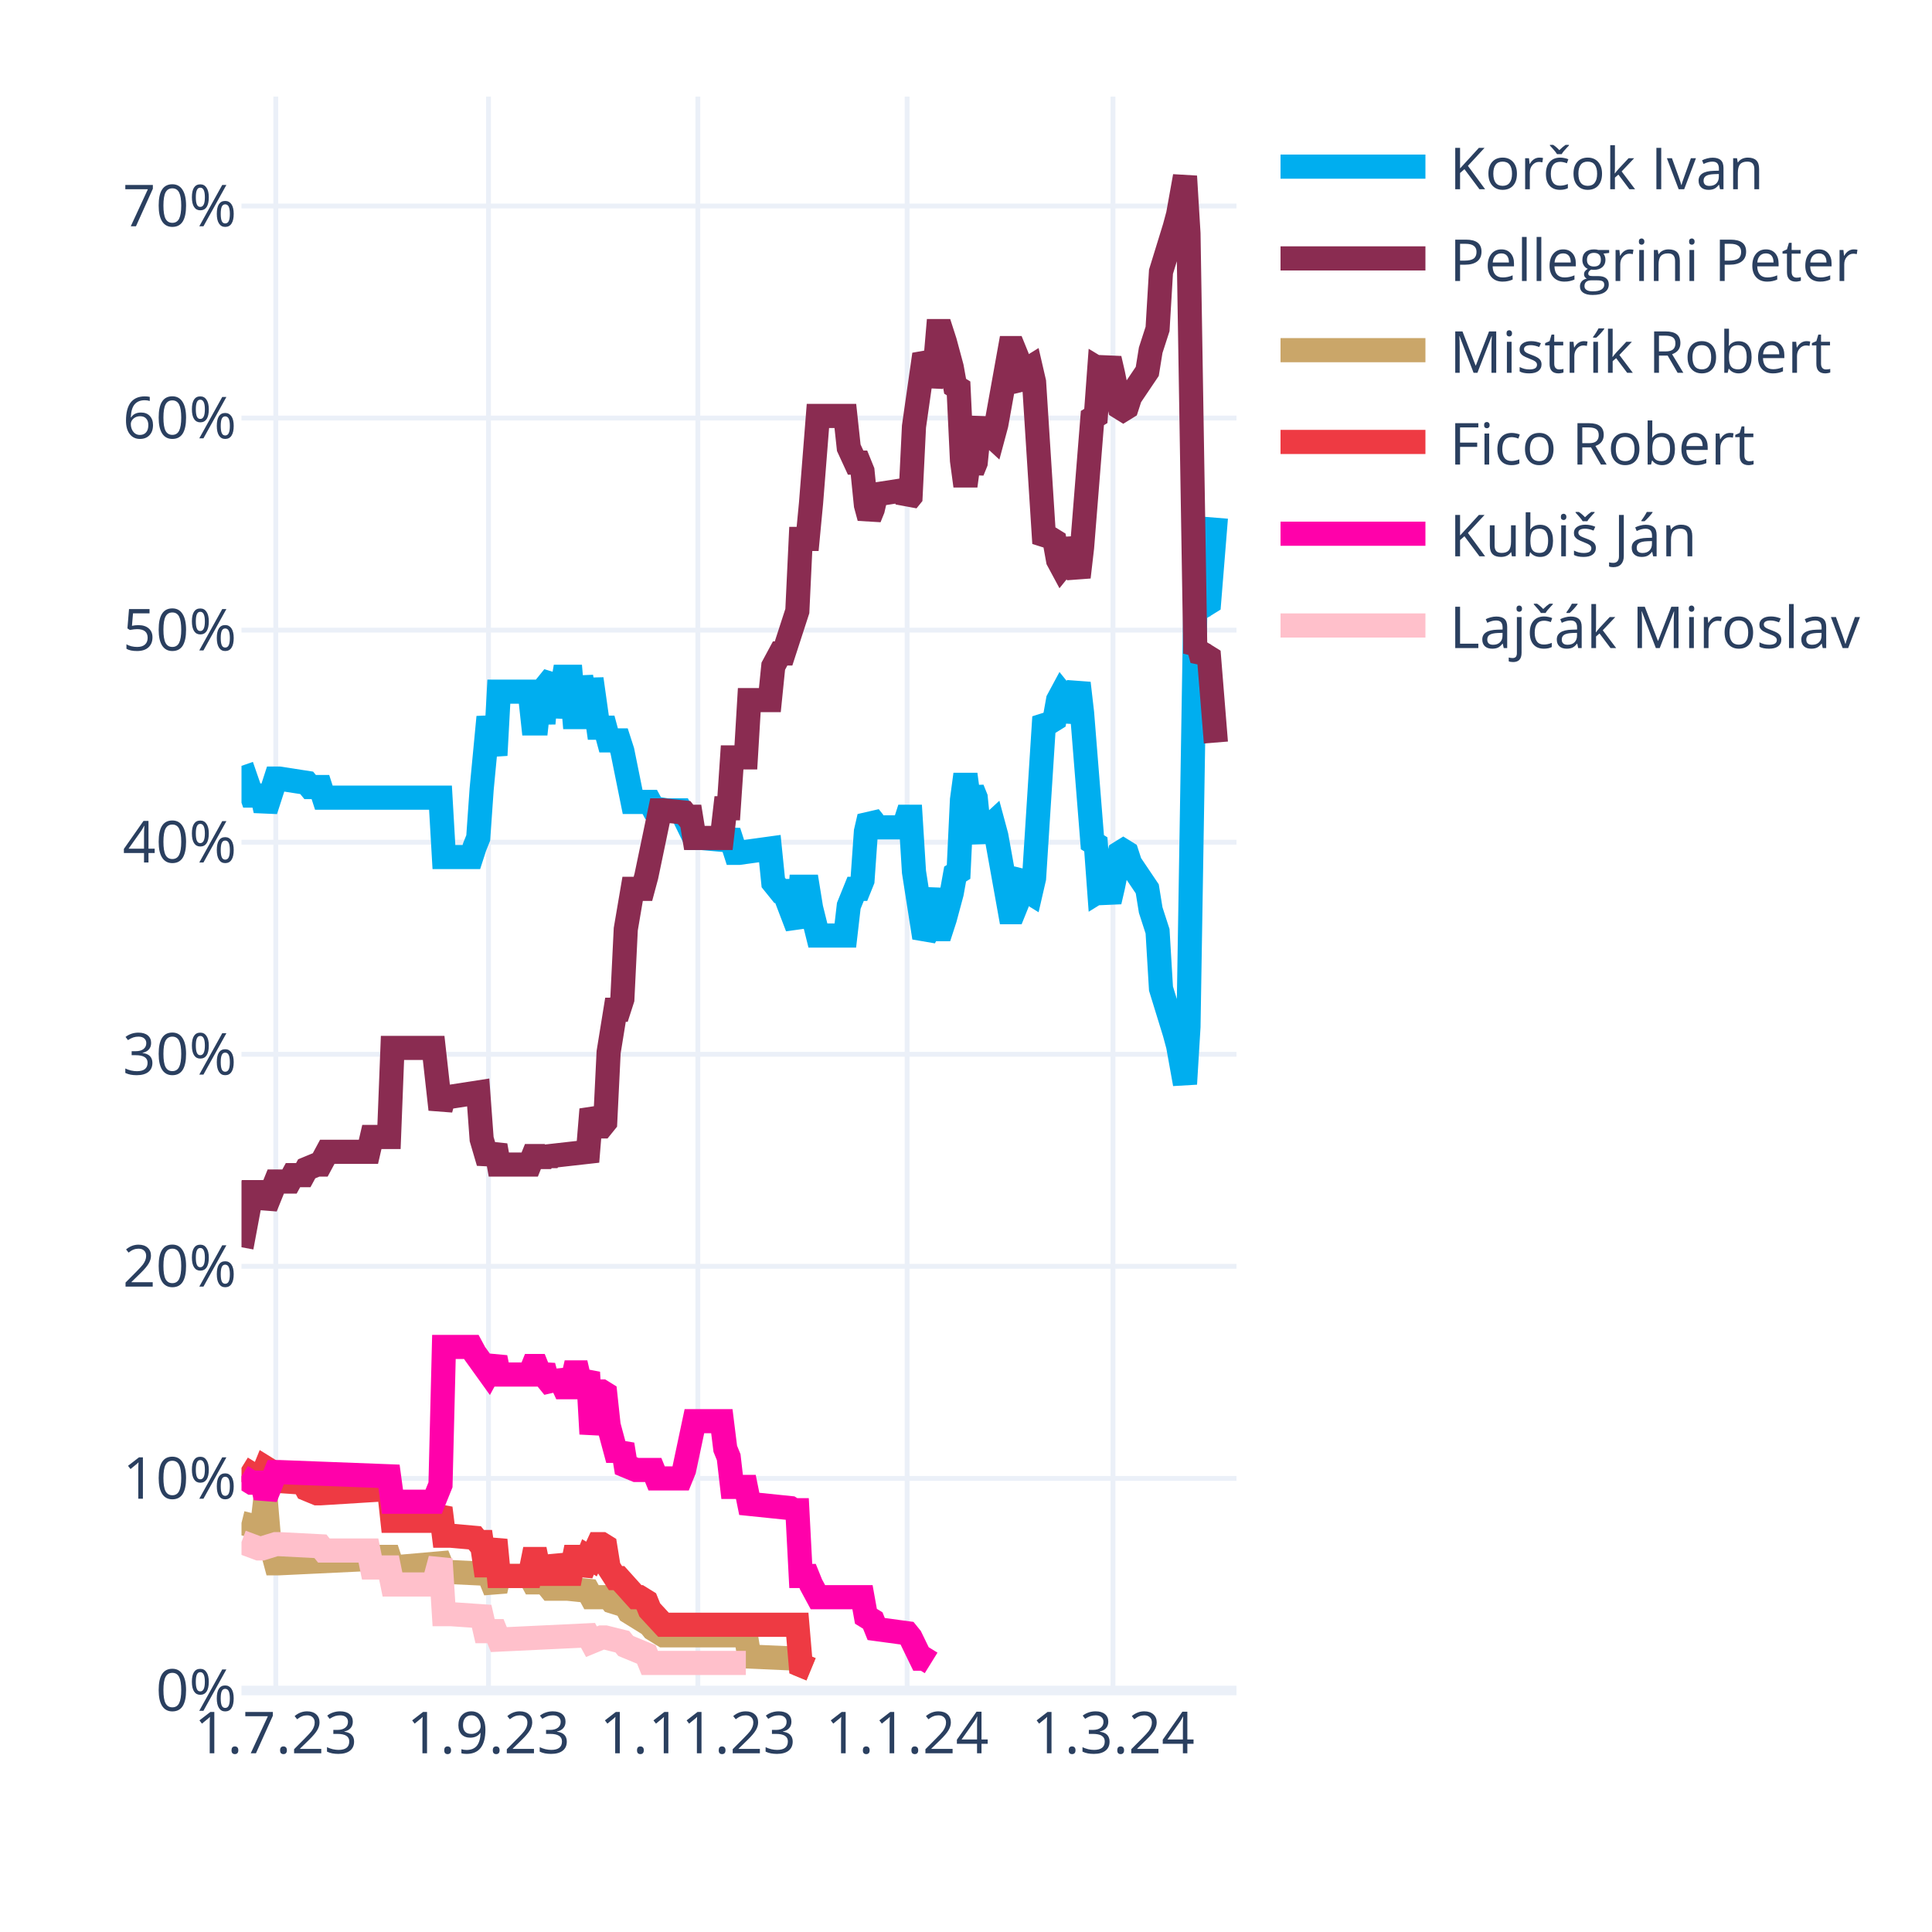
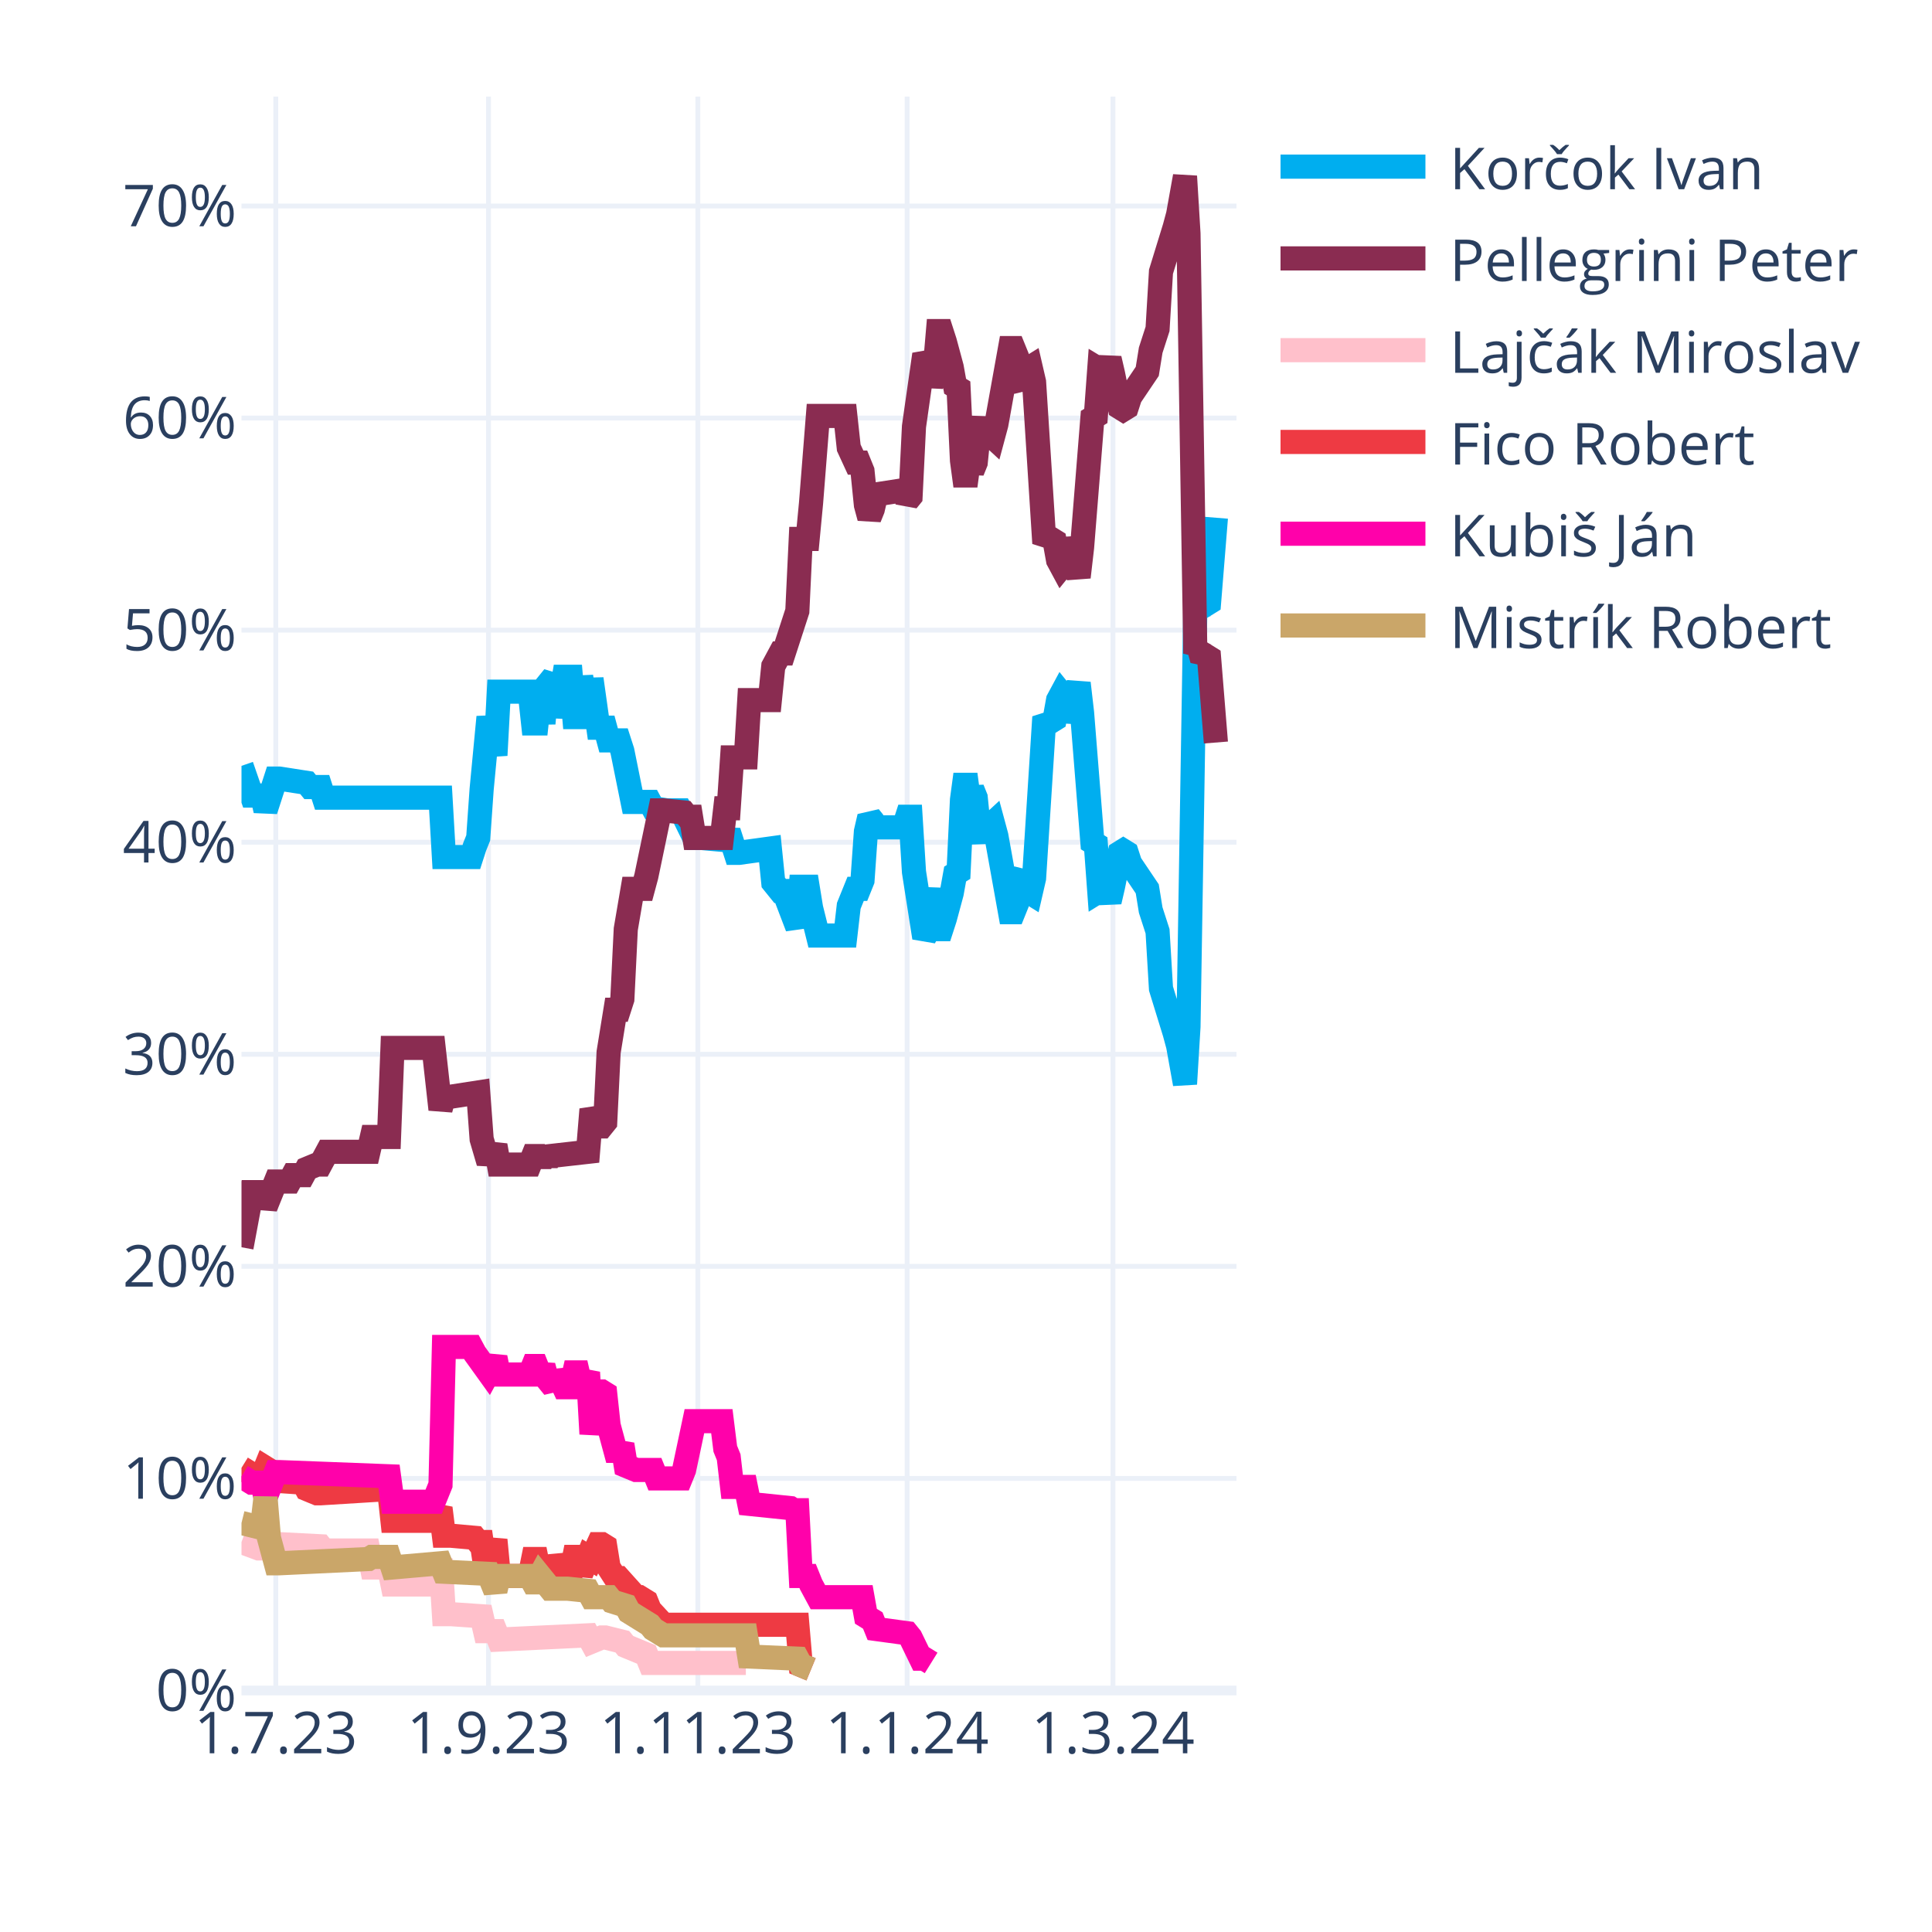
<svg xmlns="http://www.w3.org/2000/svg" class="main-svg" width="400" height="400" style="" viewBox="0 0 400 400">
  <rect x="0" y="0" width="400" height="400" style="fill: rgb(255, 255, 255); fill-opacity: 1;" />
-   <defs id="defs-9556da">
+   <defs id="defs-468c46">
    <g class="clips">
-       <clipPath id="clip9556daxyplot" class="plotclip">
+       <clipPath id="clip468c46xyplot" class="plotclip">
        <rect width="206" height="330" />
      </clipPath>
-       <clipPath class="axesclip" id="clip9556dax">
+       <clipPath class="axesclip" id="clip468c46x">
        <rect x="50" y="0" width="206" height="400" />
      </clipPath>
-       <clipPath class="axesclip" id="clip9556day">
+       <clipPath class="axesclip" id="clip468c46y">
        <rect x="0" y="20" width="400" height="330" />
      </clipPath>
-       <clipPath class="axesclip" id="clip9556daxy">
+       <clipPath class="axesclip" id="clip468c46xy">
        <rect x="50" y="20" width="206" height="330" />
      </clipPath>
    </g>
    <g class="gradients" />
    <g class="patterns" />
  </defs>
  <g class="bglayer" />
  <g class="layer-below">
    <g class="imagelayer" />
    <g class="shapelayer" />
  </g>
  <g class="cartesianlayer">
    <g class="subplot xy">
      <g class="layer-subplot">
        <g class="shapelayer" />
        <g class="imagelayer" />
      </g>
      <g class="minor-gridlayer">
        <g class="x" />
        <g class="y" />
      </g>
      <g class="gridlayer">
        <g class="x">
          <path class="xgrid crisp" transform="translate(57.1,0)" d="M0,20v330" style="stroke: rgb(235, 240, 248); stroke-opacity: 1; stroke-width: 1px;" />
          <path class="xgrid crisp" transform="translate(101.14,0)" d="M0,20v330" style="stroke: rgb(235, 240, 248); stroke-opacity: 1; stroke-width: 1px;" />
          <path class="xgrid crisp" transform="translate(144.48,0)" d="M0,20v330" style="stroke: rgb(235, 240, 248); stroke-opacity: 1; stroke-width: 1px;" />
          <path class="xgrid crisp" transform="translate(187.81,0)" d="M0,20v330" style="stroke: rgb(235, 240, 248); stroke-opacity: 1; stroke-width: 1px;" />
          <path class="xgrid crisp" transform="translate(230.43,0)" d="M0,20v330" style="stroke: rgb(235, 240, 248); stroke-opacity: 1; stroke-width: 1px;" />
        </g>
        <g class="y">
          <path class="ygrid crisp" transform="translate(0,306.09)" d="M50,0h206" style="stroke: rgb(235, 240, 248); stroke-opacity: 1; stroke-width: 1px;" />
          <path class="ygrid crisp" transform="translate(0,262.18)" d="M50,0h206" style="stroke: rgb(235, 240, 248); stroke-opacity: 1; stroke-width: 1px;" />
          <path class="ygrid crisp" transform="translate(0,218.28)" d="M50,0h206" style="stroke: rgb(235, 240, 248); stroke-opacity: 1; stroke-width: 1px;" />
          <path class="ygrid crisp" transform="translate(0,174.37)" d="M50,0h206" style="stroke: rgb(235, 240, 248); stroke-opacity: 1; stroke-width: 1px;" />
          <path class="ygrid crisp" transform="translate(0,130.46)" d="M50,0h206" style="stroke: rgb(235, 240, 248); stroke-opacity: 1; stroke-width: 1px;" />
          <path class="ygrid crisp" transform="translate(0,86.55)" d="M50,0h206" style="stroke: rgb(235, 240, 248); stroke-opacity: 1; stroke-width: 1px;" />
          <path class="ygrid crisp" transform="translate(0,42.65)" d="M50,0h206" style="stroke: rgb(235, 240, 248); stroke-opacity: 1; stroke-width: 1px;" />
        </g>
      </g>
      <g class="zerolinelayer">
        <path class="yzl zl crisp" transform="translate(0,350)" d="M50,0h206" style="stroke: rgb(235, 240, 248); stroke-opacity: 1; stroke-width: 2px;" />
      </g>
      <g class="layer-between">
        <g class="shapelayer" />
        <g class="imagelayer" />
      </g>
      <path class="xlines-below" />
      <path class="ylines-below" />
      <g class="overlines-below" />
      <g class="xaxislayer-below" />
      <g class="yaxislayer-below" />
      <g class="overaxes-below" />
      <g class="overplot">
-         <g class="xy" transform="translate(50,20)" clip-path="url(#clip9556daxyplot)">
+         <g class="xy" transform="translate(50,20)" clip-path="url(#clip468c46xyplot)">
          <g class="scatterlayer mlayer">
-             <g class="trace scatter traceb12032" style="stroke-miterlimit: 2; opacity: 1;">
+             <g class="trace scatter trace2ae25f" style="stroke-miterlimit: 2; opacity: 1;">
              <g class="fills" />
              <g class="errorbars" />
              <g class="lines">
                <path class="js-line" d="M0,138.56L2.13,144.71L2.84,144.71L4.26,144.71L4.97,147.78L7.1,141.2L7.81,141.2L13.5,142.08L14.21,142.95L16.34,142.95L17.05,145.15L41.2,145.15L41.91,157.44L47.59,157.44L48.3,155.25L49.01,153.49L49.72,143.39L51.14,128.46L51.86,132.42L52.57,136.37L53.28,123.2L59.67,123.2L60.38,129.78L61.09,129.78L61.8,123.2L62.51,129.78L63.22,121.88L64.64,120.12L65.35,128.46L66.77,120.12L67.48,120.12L68.19,120.12L68.9,128.46L69.61,128.46L70.32,120.12L71.74,128.46L72.46,120.56L73.88,130.66L74.59,130.66L75.3,130.66L76.01,133.29L78.14,133.29L78.85,135.49L80.98,146.03L81.69,146.03L84.53,146.03L85.24,147.34L88.08,147.78L88.79,147.78L90.92,147.78L91.63,149.1L93.77,153.49L95.19,153.49L100.16,153.93L100.87,152.17L102.29,156.57L103,156.57L109.39,155.69L110.1,162.71L111.52,164.47L112.23,164.47L115.08,171.93L115.79,163.59L117.21,163.59L117.92,167.98L119.34,173.69L120.05,173.69L125.02,173.69L125.73,167.54L127.15,164.03L127.86,164.03L128.57,162.27L129.28,152.17L129.99,149.1L130.7,149.98L131.41,151.3L137.1,151.3L137.81,149.1L138.52,149.1L139.23,160.52L141.36,174.13L142.07,172.81L143.49,164.03L144.2,172.37L144.91,172.37L145.62,170.18L147.04,164.91L147.75,160.96L148.46,160.52L149.17,145.59L149.88,140.32L150.59,145.59L151.3,143.39L152.01,145.15L152.72,152.17L153.43,153.93L154.14,151.74L155.57,150.42L156.28,153.05L159.12,168.86L159.83,168.86L160.54,167.1L161.25,161.83L161.96,160.96L162.67,164.47L163.38,164.91L164.09,161.83L166.22,128.46L166.93,129.34L167.64,129.34L168.35,128.9L169.06,124.95L169.77,123.63L170.48,124.51L171.19,129.34L173.32,121.44L174.03,127.59L176.17,154.37L176.88,154.81L177.59,164.47L178.3,164.03L179.01,164.47L179.72,166.66L180.43,163.59L181.85,156.57L182.56,156.13L183.27,156.57L183.98,158.76L187.53,164.03L188.24,168.42L189.66,172.81L190.37,184.67L193.21,193.89L193.92,196.52L195.34,204.42L196.06,192.57L197.48,105.63L198.19,106.95L198.9,104.32L199.61,105.19L200.32,104.75L201.74,87.19" style="vector-effect: none; fill: none; stroke: rgb(0, 174, 239); stroke-opacity: 1; stroke-width: 5px; opacity: 1;" />
              </g>
              <g class="points" />
              <g class="text" />
            </g>
-             <g class="trace scatter trace1b5cdf" style="stroke-miterlimit: 2; opacity: 1;">
+             <g class="trace scatter trace36c15e" style="stroke-miterlimit: 2; opacity: 1;">
              <g class="fills" />
              <g class="errorbars" />
              <g class="lines">
                <path class="js-line" d="M0,238.23L2.13,226.82L2.84,226.82L4.26,226.82L4.97,229.89L7.1,224.62L7.81,224.62L9.94,224.62L10.66,223.3L12.79,223.3L13.5,221.99L15.63,221.11L16.34,221.11L17.76,218.47L18.47,218.47L26.28,218.47L26.99,215.4L30.54,215.4L31.26,196.96L39.78,196.96L41.2,209.69L41.91,207.06L43.33,207.06L49.01,206.18L49.72,215.84L51.14,220.67L51.86,218.91L52.57,217.16L53.28,221.11L59.67,221.11L60.38,219.35L61.09,219.35L61.8,221.11L62.51,219.35L63.22,220.67L63.93,219.35L71.74,218.47L72.46,209.69L73.88,213.21L74.59,213.21L75.3,212.33L76.01,197.84L77.43,189.06L78.14,189.06L78.85,186.86L79.56,172.37L80.98,164.03L81.69,164.03L83.11,164.03L83.82,161.39L86.66,147.78L87.37,147.78L91.63,148.22L92.34,149.1L93.06,149.1L93.77,153.49L99.45,153.49L100.16,147.34L100.87,147.34L101.58,136.81L104.42,136.81L105.13,124.95L109.39,124.95L110.1,117.93L111.52,115.29L112.23,115.29L115.08,106.51L115.79,91.58L117.21,91.58L117.92,84.12L119.34,66.12L120.05,66.12L125.02,66.12L125.73,72.7L127.15,75.78L127.86,75.78L128.57,77.53L129.28,84.56L129.99,87.19L130.7,85.43L131.41,82.36L137.1,81.48L137.81,83.68L138.52,82.8L139.23,68.31L141.36,53.38L142.07,54.7L142.78,59.97L143.49,56.89L144.2,48.55L144.91,48.55L145.62,50.75L147.04,56.02L147.75,59.97L148.46,60.41L149.17,75.34L149.88,80.61L150.59,75.34L151.3,77.53L152.01,75.78L152.72,68.75L153.43,66.99L154.14,69.19L155.57,70.51L156.28,67.87L159.12,52.07L159.83,52.07L160.54,53.82L161.25,59.09L161.96,59.97L162.67,56.46L163.38,56.02L164.09,59.09L166.22,92.46L166.93,91.58L167.64,91.58L168.35,92.02L169.06,95.97L169.77,97.29L170.48,96.41L171.19,91.58L173.32,99.49L174.03,93.34L176.17,66.55L176.88,66.12L177.59,56.46L178.3,56.89L179.01,56.46L179.72,54.26L180.43,57.33L181.85,64.36L182.56,64.8L183.27,64.36L183.98,62.16L187.53,56.89L188.24,52.5L189.66,48.11L190.37,36.26L193.21,27.04L193.92,24.4L195.34,16.5L196.06,28.36L197.48,115.29L198.19,113.97L198.9,116.61L199.61,115.73L200.32,116.17L201.74,133.73" style="vector-effect: none; fill: none; stroke: rgb(138, 44, 81); stroke-opacity: 1; stroke-width: 5px; opacity: 1;" />
              </g>
              <g class="points" />
              <g class="text" />
            </g>
-             <g class="trace scatter trace90eeab" style="stroke-miterlimit: 2; opacity: 1;">
+             <g class="trace scatter tracef46450" style="stroke-miterlimit: 2; opacity: 1;">
+               <g class="fills" />
+               <g class="errorbars" />
+               <g class="lines">
+                 <path class="js-line" d="M0,299.26L3.55,300.58L4.26,300.58L7.1,299.7L7.81,299.7L16.34,300.14L17.05,301.02L26.28,301.02L26.99,304.53L30.54,304.53L31.26,308.05L39.78,308.05L41.2,302.78L41.91,314.19L43.33,314.19L49.72,314.63L50.43,317.71L52.57,317.71L53.28,319.46L71.74,318.58L72.46,319.9L74.59,319.02L75.3,319.02L78.85,319.9L79.56,320.78L83.82,322.54L84.53,324.29L104.42,324.29" style="vector-effect: none; fill: none; stroke: rgb(255, 192, 203); stroke-opacity: 1; stroke-width: 5px; opacity: 1;" />
+               </g>
+               <g class="points" />
+               <g class="text" />
+             </g>
+             <g class="trace scatter trace7bb188" style="stroke-miterlimit: 2; opacity: 1;">
+               <g class="fills" />
+               <g class="errorbars" />
+               <g class="lines">
+                 <path class="js-line" d="M0,283.9L2.84,285.65L3.55,285.65L4.26,285.65L4.97,283.9L5.68,284.34L6.39,286.53L12.79,286.97L13.5,288.29L15.63,289.17L16.34,289.17L30.54,288.29L31.26,294.87L39.78,294.87L41.2,292.24L41.91,297.95L43.33,297.95L48.3,298.39L49.01,299.26L49.72,299.26L50.43,304.09L51.14,304.09L51.86,301.46L52.57,298.83L53.28,306.29L59.67,306.29L60.38,302.78L61.09,302.78L61.8,306.29L62.51,302.78L63.22,305.85L64.64,305.85L65.35,302.34L66.77,305.85L67.48,305.85L68.19,305.85L68.9,302.34L69.61,302.34L70.32,305.85L71.74,302.34L72.46,302.78L73.88,299.7L74.59,299.7L75.3,300.14L76.01,304.53L77.43,306.73L78.14,306.73L81.69,310.68L82.4,310.68L83.82,311.56L84.53,313.32L87.37,316.39L88.08,316.39L115.08,316.39L115.79,324.73L117.92,325.61" style="vector-effect: none; fill: none; stroke: rgb(238, 58, 67); stroke-opacity: 1; stroke-width: 5px; opacity: 1;" />
+               </g>
+               <g class="points" />
+               <g class="text" />
+             </g>
+             <g class="trace scatter trace190fbf" style="stroke-miterlimit: 2; opacity: 1;">
+               <g class="fills" />
+               <g class="errorbars" />
+               <g class="lines">
+                 <path class="js-line" d="M0,285.65L2.13,286.97L2.84,286.97L4.26,286.97L4.97,290.04L7.1,284.78L7.81,284.78L30.54,285.65L31.26,290.92L39.78,290.92L41.2,287.41L41.91,258.87L43.33,258.87L47.59,258.87L48.3,260.19L51.14,264.14L51.86,262.82L52.57,261.07L53.28,264.58L59.67,264.58L60.38,262.82L61.09,262.82L61.8,264.58L62.51,262.82L63.22,265.46L64.64,267.21L65.35,264.14L66.77,267.21L67.48,267.21L68.19,267.21L68.9,264.14L69.61,264.14L70.32,267.21L71.74,264.14L72.46,276.87L73.88,268.09L74.59,268.09L75.3,268.53L76.01,275.12L77.43,280.38L78.14,280.38L78.85,279.07L79.56,283.46L81.69,284.34L82.4,284.34L85.24,284.34L85.95,286.09L90.92,286.09L91.63,284.34L93.77,274.24L95.19,274.24L99.45,274.24L100.16,279.95L100.87,281.7L101.58,287.85L104.42,287.85L105.13,291.36L113.66,292.24L114.37,292.68L115.08,292.68L115.79,306.29L117.21,306.29L117.92,308.05L119.34,310.68L120.05,310.68L128.57,310.68L129.28,314.63L130.7,315.51L131.41,317.27L137.81,318.14L138.52,319.02L140.65,323.41L141.36,323.41L142.78,324.29" style="vector-effect: none; fill: none; stroke: rgb(255, 1, 170); stroke-opacity: 1; stroke-width: 5px; opacity: 1;" />
+               </g>
+               <g class="points" />
+               <g class="text" />
+             </g>
+             <g class="trace scatter tracef223f6" style="stroke-miterlimit: 2; opacity: 1;">
              <g class="fills" />
              <g class="errorbars" />
              <g class="lines">
                <path class="js-line" d="M0,295.31L3.55,296.19L4.26,296.19L4.97,290.04L5.68,298.39L7.1,303.66L7.81,303.66L26.28,302.78L26.99,302.34L30.54,302.34L31.26,304.53L41.2,303.66L41.91,305.41L51.14,305.85L51.86,307.61L52.57,309.36L53.28,306.29L59.67,306.29L60.38,307.61L61.09,307.61L61.8,306.29L63.93,308.92L64.64,308.92L66.77,308.92L67.48,308.92L71.74,309.36L72.46,310.68L76.01,310.68L76.72,311.56L79.56,312.44L80.27,313.75L84.53,316.39L85.24,317.27L87.37,318.58L88.08,318.58L104.42,318.58L105.13,322.97L115.08,323.41L115.79,324.73L117.92,325.61" style="vector-effect: none; fill: none; stroke: rgb(202, 166, 105); stroke-opacity: 1; stroke-width: 5px; opacity: 1;" />
-               </g>
-               <g class="points" />
-               <g class="text" />
-             </g>
-             <g class="trace scatter trace6ad410" style="stroke-miterlimit: 2; opacity: 1;">
-               <g class="fills" />
-               <g class="errorbars" />
-               <g class="lines">
-                 <path class="js-line" d="M0,283.9L2.84,285.65L3.55,285.65L4.26,285.65L4.97,283.9L5.68,284.34L6.39,286.53L12.79,286.97L13.5,288.29L15.63,289.17L16.34,289.17L30.54,288.29L31.26,294.87L39.78,294.87L41.2,292.24L41.91,297.95L43.33,297.95L48.3,298.39L49.01,299.26L49.72,299.26L50.43,304.09L51.14,304.09L51.86,301.46L52.57,298.83L53.28,306.29L59.67,306.29L60.38,302.78L61.09,302.78L61.8,306.29L62.51,302.78L63.22,305.85L64.64,305.85L65.35,302.34L66.77,305.85L67.48,305.85L68.19,305.85L68.9,302.34L69.61,302.34L70.32,305.85L71.74,302.34L72.46,302.78L73.88,299.7L74.59,299.7L75.3,300.14L76.01,304.53L77.43,306.73L78.14,306.73L81.69,310.68L82.4,310.68L83.82,311.56L84.53,313.32L87.37,316.39L88.08,316.39L115.08,316.39L115.79,324.73L117.92,325.61" style="vector-effect: none; fill: none; stroke: rgb(238, 58, 67); stroke-opacity: 1; stroke-width: 5px; opacity: 1;" />
-               </g>
-               <g class="points" />
-               <g class="text" />
-             </g>
-             <g class="trace scatter trace1db0f5" style="stroke-miterlimit: 2; opacity: 1;">
-               <g class="fills" />
-               <g class="errorbars" />
-               <g class="lines">
-                 <path class="js-line" d="M0,285.65L2.13,286.97L2.84,286.97L4.26,286.97L4.97,290.04L7.1,284.78L7.81,284.78L30.54,285.65L31.26,290.92L39.78,290.92L41.2,287.41L41.91,258.87L43.33,258.87L47.59,258.87L48.3,260.19L51.14,264.14L51.86,262.82L52.57,261.07L53.28,264.58L59.67,264.58L60.38,262.82L61.09,262.82L61.8,264.58L62.51,262.82L63.22,265.46L64.64,267.21L65.35,264.14L66.77,267.21L67.48,267.21L68.19,267.21L68.9,264.14L69.61,264.14L70.32,267.21L71.74,264.14L72.46,276.87L73.88,268.09L74.59,268.09L75.3,268.53L76.01,275.12L77.43,280.38L78.14,280.38L78.85,279.07L79.56,283.46L81.69,284.34L82.4,284.34L85.24,284.34L85.95,286.09L90.92,286.09L91.63,284.34L93.77,274.24L95.19,274.24L99.45,274.24L100.16,279.95L100.87,281.7L101.58,287.85L104.42,287.85L105.13,291.36L113.66,292.24L114.37,292.68L115.08,292.68L115.79,306.29L117.21,306.29L117.92,308.05L119.34,310.68L120.05,310.68L128.57,310.68L129.28,314.63L130.7,315.51L131.41,317.27L137.81,318.14L138.52,319.02L140.65,323.41L141.36,323.41L142.78,324.29" style="vector-effect: none; fill: none; stroke: rgb(255, 1, 170); stroke-opacity: 1; stroke-width: 5px; opacity: 1;" />
-               </g>
-               <g class="points" />
-               <g class="text" />
-             </g>
-             <g class="trace scatter trace6ad1e3" style="stroke-miterlimit: 2; opacity: 1;">
-               <g class="fills" />
-               <g class="errorbars" />
-               <g class="lines">
-                 <path class="js-line" d="M0,299.26L3.55,300.58L4.26,300.58L7.1,299.7L7.81,299.7L16.34,300.14L17.05,301.02L26.28,301.02L26.99,304.53L30.54,304.53L31.26,308.05L39.78,308.05L41.2,302.78L41.91,314.19L43.33,314.19L49.72,314.63L50.43,317.71L52.57,317.71L53.28,319.46L71.74,318.58L72.46,319.9L74.59,319.02L75.3,319.02L78.85,319.9L79.56,320.78L83.82,322.54L84.53,324.29L104.42,324.29" style="vector-effect: none; fill: none; stroke: rgb(255, 192, 203); stroke-opacity: 1; stroke-width: 5px; opacity: 1;" />
              </g>
              <g class="points" />
              <g class="text" />
            </g>
          </g>
        </g>
      </g>
      <path class="xlines-above crisp" d="M0,0" style="fill: none;" />
      <path class="ylines-above crisp" d="M0,0" style="fill: none;" />
      <g class="overlines-above" />
      <g class="xaxislayer-above">
        <g class="xtick">
          <text text-anchor="middle" x="0" y="363" transform="translate(57.1,0)" style="font-family: 'Open Sans', verdana, arial, sans-serif; font-size: 12px; fill: rgb(42, 63, 95); fill-opacity: 1; white-space: pre; opacity: 1;">1.7.23</text>
        </g>
        <g class="xtick">
          <text text-anchor="middle" x="0" y="363" style="font-family: 'Open Sans', verdana, arial, sans-serif; font-size: 12px; fill: rgb(42, 63, 95); fill-opacity: 1; white-space: pre; opacity: 1;" transform="translate(101.14,0)">1.9.23</text>
        </g>
        <g class="xtick">
          <text text-anchor="middle" x="0" y="363" style="font-family: 'Open Sans', verdana, arial, sans-serif; font-size: 12px; fill: rgb(42, 63, 95); fill-opacity: 1; white-space: pre; opacity: 1;" transform="translate(144.48,0)">1.11.23</text>
        </g>
        <g class="xtick">
          <text text-anchor="middle" x="0" y="363" style="font-family: 'Open Sans', verdana, arial, sans-serif; font-size: 12px; fill: rgb(42, 63, 95); fill-opacity: 1; white-space: pre; opacity: 1;" transform="translate(187.81,0)">1.1.24</text>
        </g>
        <g class="xtick">
          <text text-anchor="middle" x="0" y="363" style="font-family: 'Open Sans', verdana, arial, sans-serif; font-size: 12px; fill: rgb(42, 63, 95); fill-opacity: 1; white-space: pre; opacity: 1;" transform="translate(230.43,0)">1.3.24</text>
        </g>
      </g>
      <g class="yaxislayer-above">
        <g class="ytick">
          <text text-anchor="end" x="49" y="4.2" transform="translate(0,350)" style="font-family: 'Open Sans', verdana, arial, sans-serif; font-size: 12px; fill: rgb(42, 63, 95); fill-opacity: 1; white-space: pre; opacity: 1;">0%</text>
        </g>
        <g class="ytick">
          <text text-anchor="end" x="49" y="4.2" style="font-family: 'Open Sans', verdana, arial, sans-serif; font-size: 12px; fill: rgb(42, 63, 95); fill-opacity: 1; white-space: pre; opacity: 1;" transform="translate(0,306.09)">10%</text>
        </g>
        <g class="ytick">
          <text text-anchor="end" x="49" y="4.2" style="font-family: 'Open Sans', verdana, arial, sans-serif; font-size: 12px; fill: rgb(42, 63, 95); fill-opacity: 1; white-space: pre; opacity: 1;" transform="translate(0,262.18)">20%</text>
        </g>
        <g class="ytick">
          <text text-anchor="end" x="49" y="4.2" style="font-family: 'Open Sans', verdana, arial, sans-serif; font-size: 12px; fill: rgb(42, 63, 95); fill-opacity: 1; white-space: pre; opacity: 1;" transform="translate(0,218.28)">30%</text>
        </g>
        <g class="ytick">
          <text text-anchor="end" x="49" y="4.2" style="font-family: 'Open Sans', verdana, arial, sans-serif; font-size: 12px; fill: rgb(42, 63, 95); fill-opacity: 1; white-space: pre; opacity: 1;" transform="translate(0,174.37)">40%</text>
        </g>
        <g class="ytick">
          <text text-anchor="end" x="49" y="4.2" style="font-family: 'Open Sans', verdana, arial, sans-serif; font-size: 12px; fill: rgb(42, 63, 95); fill-opacity: 1; white-space: pre; opacity: 1;" transform="translate(0,130.46)">50%</text>
        </g>
        <g class="ytick">
          <text text-anchor="end" x="49" y="4.2" style="font-family: 'Open Sans', verdana, arial, sans-serif; font-size: 12px; fill: rgb(42, 63, 95); fill-opacity: 1; white-space: pre; opacity: 1;" transform="translate(0,86.55)">60%</text>
        </g>
        <g class="ytick">
          <text text-anchor="end" x="49" y="4.2" style="font-family: 'Open Sans', verdana, arial, sans-serif; font-size: 12px; fill: rgb(42, 63, 95); fill-opacity: 1; white-space: pre; opacity: 1;" transform="translate(0,42.65)">70%</text>
        </g>
      </g>
      <g class="overaxes-above" />
    </g>
  </g>
  <g class="polarlayer" />
  <g class="smithlayer" />
  <g class="ternarylayer" />
  <g class="geolayer" />
  <g class="funnelarealayer" />
  <g class="pielayer" />
  <g class="iciclelayer" />
  <g class="treemaplayer" />
  <g class="sunburstlayer" />
  <g class="glimages" />
-   <defs id="topdefs-9556da">
+   <defs id="topdefs-468c46">
    <g class="clips" />
-     <clipPath id="legend9556da">
+     <clipPath id="legend468c46">
      <rect width="128" height="124" x="0" y="0" />
    </clipPath>
  </defs>
  <g class="layer-above">
    <g class="imagelayer" />
    <g class="shapelayer" />
  </g>
  <g class="infolayer">
    <g class="legend" pointer-events="all" transform="translate(260.12,20)">
      <rect class="bg" shape-rendering="crispEdges" width="128" height="124" x="0" y="0" style="stroke: rgb(68, 68, 68); stroke-opacity: 1; fill: rgb(255, 255, 255); fill-opacity: 1; stroke-width: 0px;" />
-       <g class="scrollbox" transform="" clip-path="url(#legend9556da)">
+       <g class="scrollbox" transform="" clip-path="url(#legend468c46)">
        <g class="groups">
          <g class="traces" transform="translate(0,14.5)" style="opacity: 1;">
            <text class="legendtext" text-anchor="start" x="40" y="4.68" style="font-family: 'Open Sans', verdana, arial, sans-serif; font-size: 12px; fill: rgb(42, 63, 95); fill-opacity: 1; white-space: pre;">Korčok Ivan</text>
            <g class="layers" style="opacity: 1;">
              <g class="legendfill" />
              <g class="legendlines">
                <path class="js-line" d="M5,0h30" style="fill: none; stroke: rgb(0, 174, 239); stroke-opacity: 1; stroke-width: 5px;" />
              </g>
              <g class="legendsymbols">
                <g class="legendpoints" />
              </g>
            </g>
            <rect class="legendtoggle" x="0" y="-9.5" width="122.703" height="19" style="fill: rgb(0, 0, 0); fill-opacity: 0;" />
          </g>
          <g class="traces" transform="translate(0,33.5)" style="opacity: 1;">
            <text class="legendtext" text-anchor="start" x="40" y="4.68" style="font-family: 'Open Sans', verdana, arial, sans-serif; font-size: 12px; fill: rgb(42, 63, 95); fill-opacity: 1; white-space: pre;">Pellegrini Peter</text>
            <g class="layers" style="opacity: 1;">
              <g class="legendfill" />
              <g class="legendlines">
                <path class="js-line" d="M5,0h30" style="fill: none; stroke: rgb(138, 44, 81); stroke-opacity: 1; stroke-width: 5px;" />
              </g>
              <g class="legendsymbols">
                <g class="legendpoints" />
              </g>
            </g>
            <rect class="legendtoggle" x="0" y="-9.5" width="122.703" height="19" style="fill: rgb(0, 0, 0); fill-opacity: 0;" />
          </g>
          <g class="traces" transform="translate(0,52.5)" style="opacity: 1;">
-             <text class="legendtext" text-anchor="start" x="40" y="4.68" style="font-family: 'Open Sans', verdana, arial, sans-serif; font-size: 12px; fill: rgb(42, 63, 95); fill-opacity: 1; white-space: pre;">Mistrík Robert</text>
-             <g class="layers" style="opacity: 1;">
-               <g class="legendfill" />
-               <g class="legendlines">
-                 <path class="js-line" d="M5,0h30" style="fill: none; stroke: rgb(202, 166, 105); stroke-opacity: 1; stroke-width: 5px;" />
+             <text class="legendtext" text-anchor="start" x="40" y="4.68" style="font-family: 'Open Sans', verdana, arial, sans-serif; font-size: 12px; fill: rgb(42, 63, 95); fill-opacity: 1; white-space: pre;">Lajčák Miroslav</text>
+             <g class="layers" style="opacity: 1;">
+               <g class="legendfill" />
+               <g class="legendlines">
+                 <path class="js-line" d="M5,0h30" style="fill: none; stroke: rgb(255, 192, 203); stroke-opacity: 1; stroke-width: 5px;" />
              </g>
              <g class="legendsymbols">
                <g class="legendpoints" />
              </g>
            </g>
            <rect class="legendtoggle" x="0" y="-9.5" width="122.703" height="19" style="fill: rgb(0, 0, 0); fill-opacity: 0;" />
          </g>
          <g class="traces" transform="translate(0,71.5)" style="opacity: 1;">
            <text class="legendtext" text-anchor="start" x="40" y="4.68" style="font-family: 'Open Sans', verdana, arial, sans-serif; font-size: 12px; fill: rgb(42, 63, 95); fill-opacity: 1; white-space: pre;">Fico Robert</text>
            <g class="layers" style="opacity: 1;">
              <g class="legendfill" />
              <g class="legendlines">
                <path class="js-line" d="M5,0h30" style="fill: none; stroke: rgb(238, 58, 67); stroke-opacity: 1; stroke-width: 5px;" />
              </g>
              <g class="legendsymbols">
                <g class="legendpoints" />
              </g>
            </g>
            <rect class="legendtoggle" x="0" y="-9.5" width="122.703" height="19" style="fill: rgb(0, 0, 0); fill-opacity: 0;" />
          </g>
          <g class="traces" transform="translate(0,90.5)" style="opacity: 1;">
            <text class="legendtext" text-anchor="start" x="40" y="4.68" style="font-family: 'Open Sans', verdana, arial, sans-serif; font-size: 12px; fill: rgb(42, 63, 95); fill-opacity: 1; white-space: pre;">Kubiš Ján</text>
            <g class="layers" style="opacity: 1;">
              <g class="legendfill" />
              <g class="legendlines">
                <path class="js-line" d="M5,0h30" style="fill: none; stroke: rgb(255, 1, 170); stroke-opacity: 1; stroke-width: 5px;" />
              </g>
              <g class="legendsymbols">
                <g class="legendpoints" />
              </g>
            </g>
            <rect class="legendtoggle" x="0" y="-9.5" width="122.703" height="19" style="fill: rgb(0, 0, 0); fill-opacity: 0;" />
          </g>
          <g class="traces" transform="translate(0,109.5)" style="opacity: 1;">
-             <text class="legendtext" text-anchor="start" x="40" y="4.68" style="font-family: 'Open Sans', verdana, arial, sans-serif; font-size: 12px; fill: rgb(42, 63, 95); fill-opacity: 1; white-space: pre;">Lajčák Miroslav</text>
-             <g class="layers" style="opacity: 1;">
-               <g class="legendfill" />
-               <g class="legendlines">
-                 <path class="js-line" d="M5,0h30" style="fill: none; stroke: rgb(255, 192, 203); stroke-opacity: 1; stroke-width: 5px;" />
+             <text class="legendtext" text-anchor="start" x="40" y="4.68" style="font-family: 'Open Sans', verdana, arial, sans-serif; font-size: 12px; fill: rgb(42, 63, 95); fill-opacity: 1; white-space: pre;">Mistrík Robert</text>
+             <g class="layers" style="opacity: 1;">
+               <g class="legendfill" />
+               <g class="legendlines">
+                 <path class="js-line" d="M5,0h30" style="fill: none; stroke: rgb(202, 166, 105); stroke-opacity: 1; stroke-width: 5px;" />
              </g>
              <g class="legendsymbols">
                <g class="legendpoints" />
              </g>
            </g>
            <rect class="legendtoggle" x="0" y="-9.5" width="122.703" height="19" style="fill: rgb(0, 0, 0); fill-opacity: 0;" />
          </g>
        </g>
      </g>
      <rect class="scrollbar" rx="20" ry="3" width="0" height="0" x="0" y="0" style="fill: rgb(128, 139, 164); fill-opacity: 1;" />
    </g>
    <g class="g-gtitle" />
    <g class="g-xtitle" />
    <g class="g-ytitle" />
  </g>
</svg>
